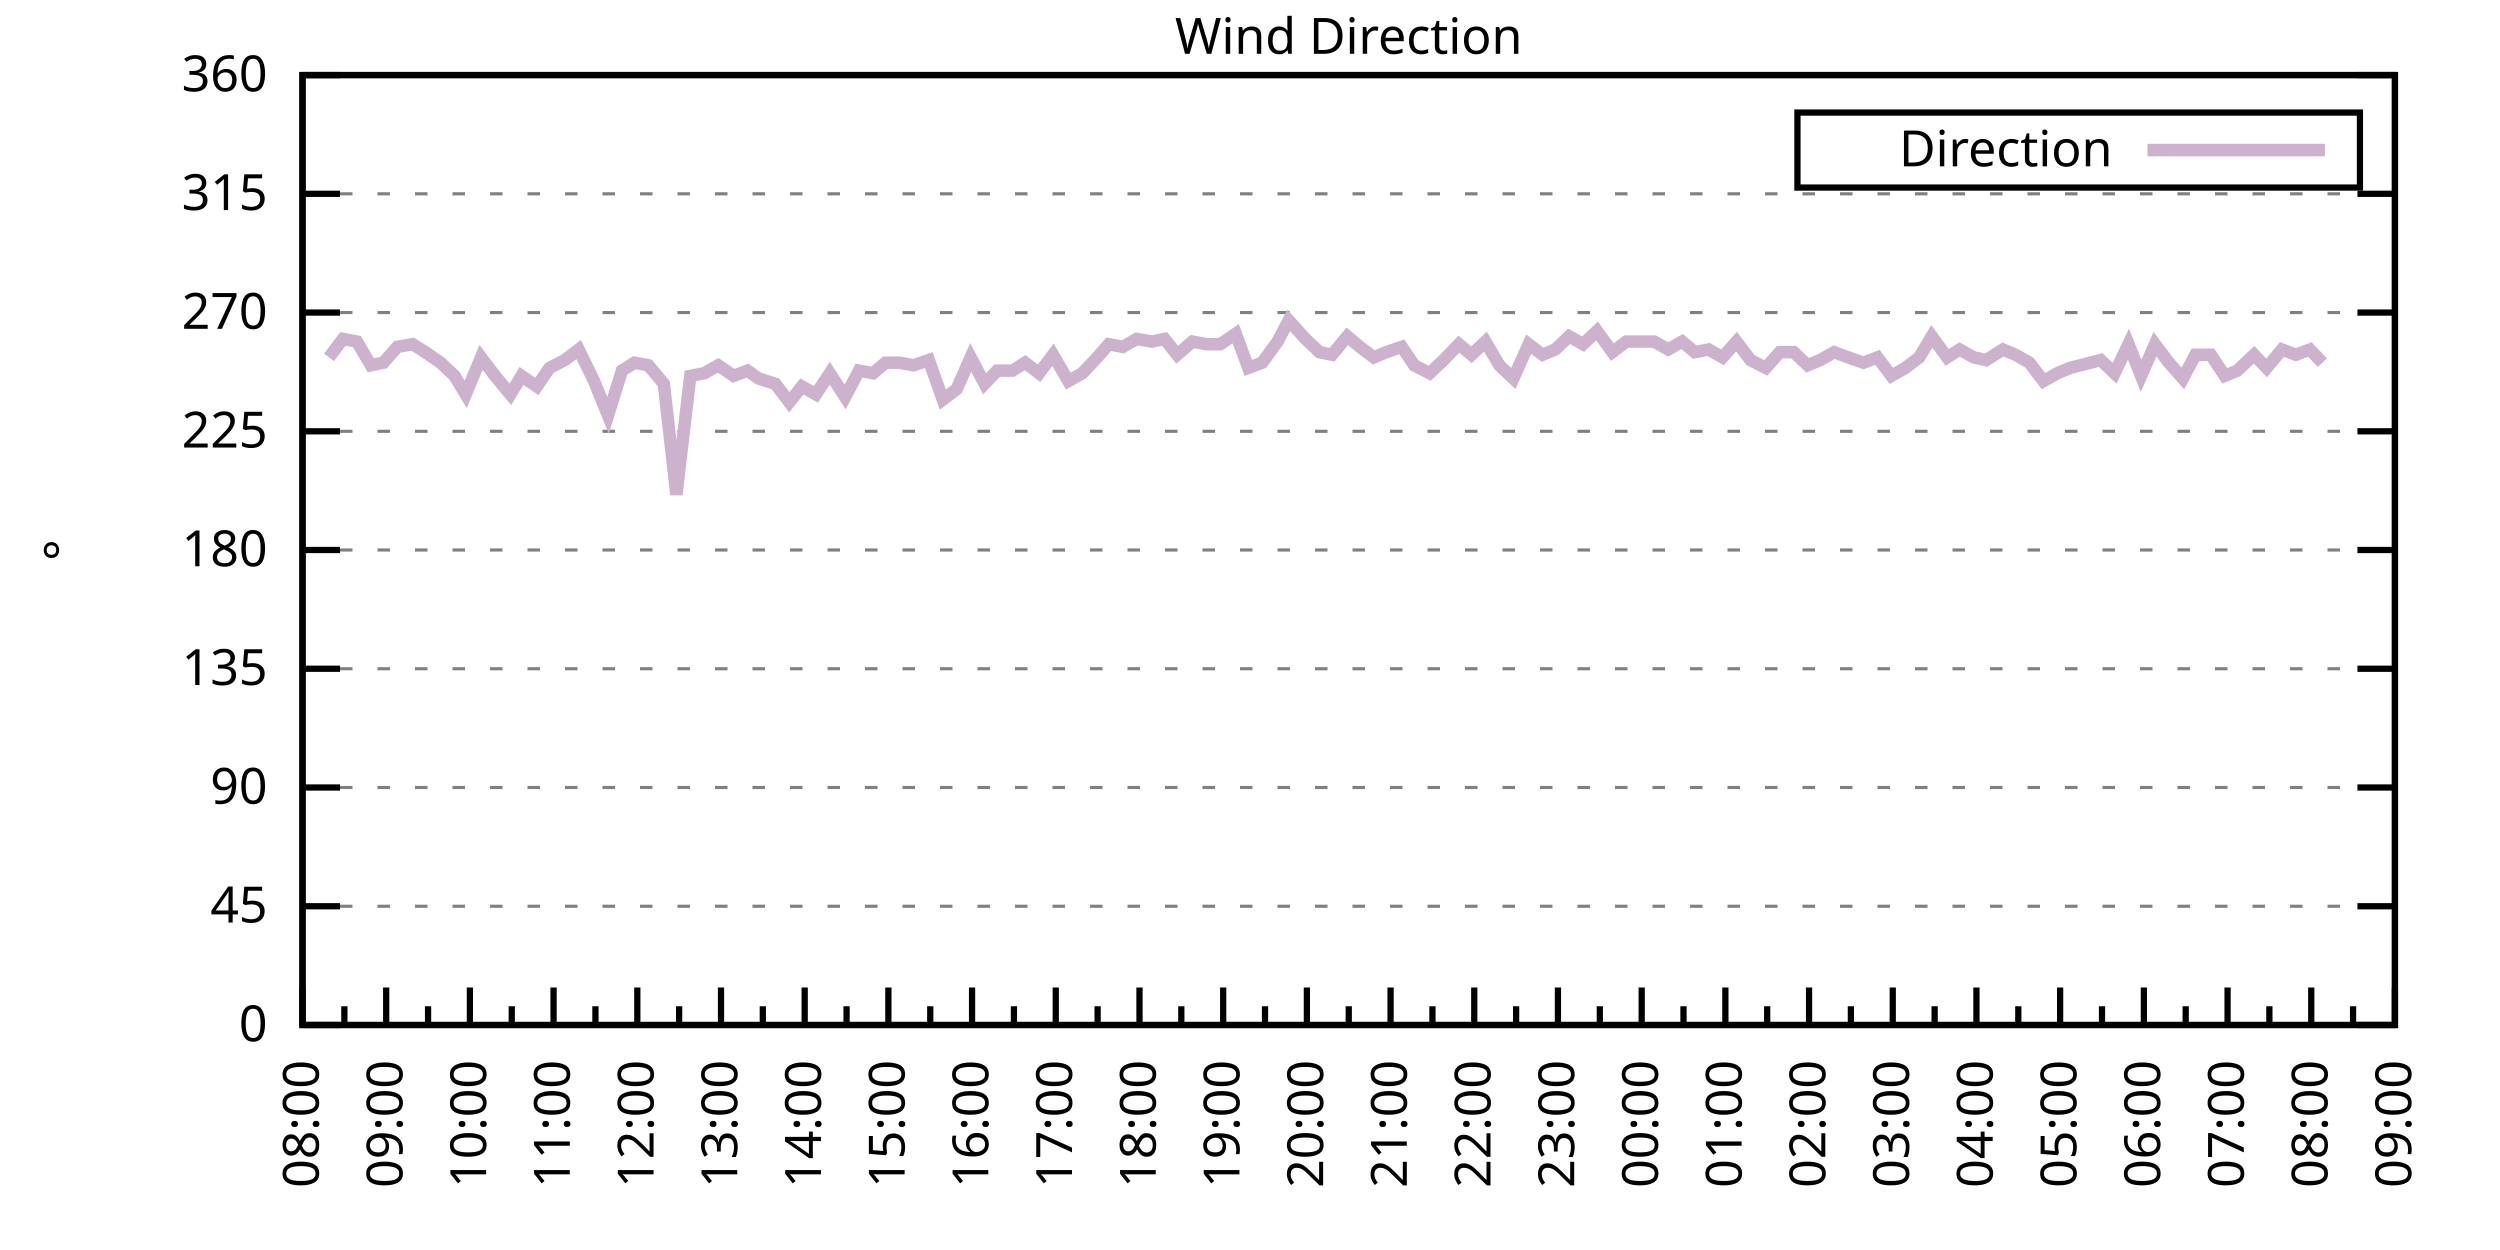
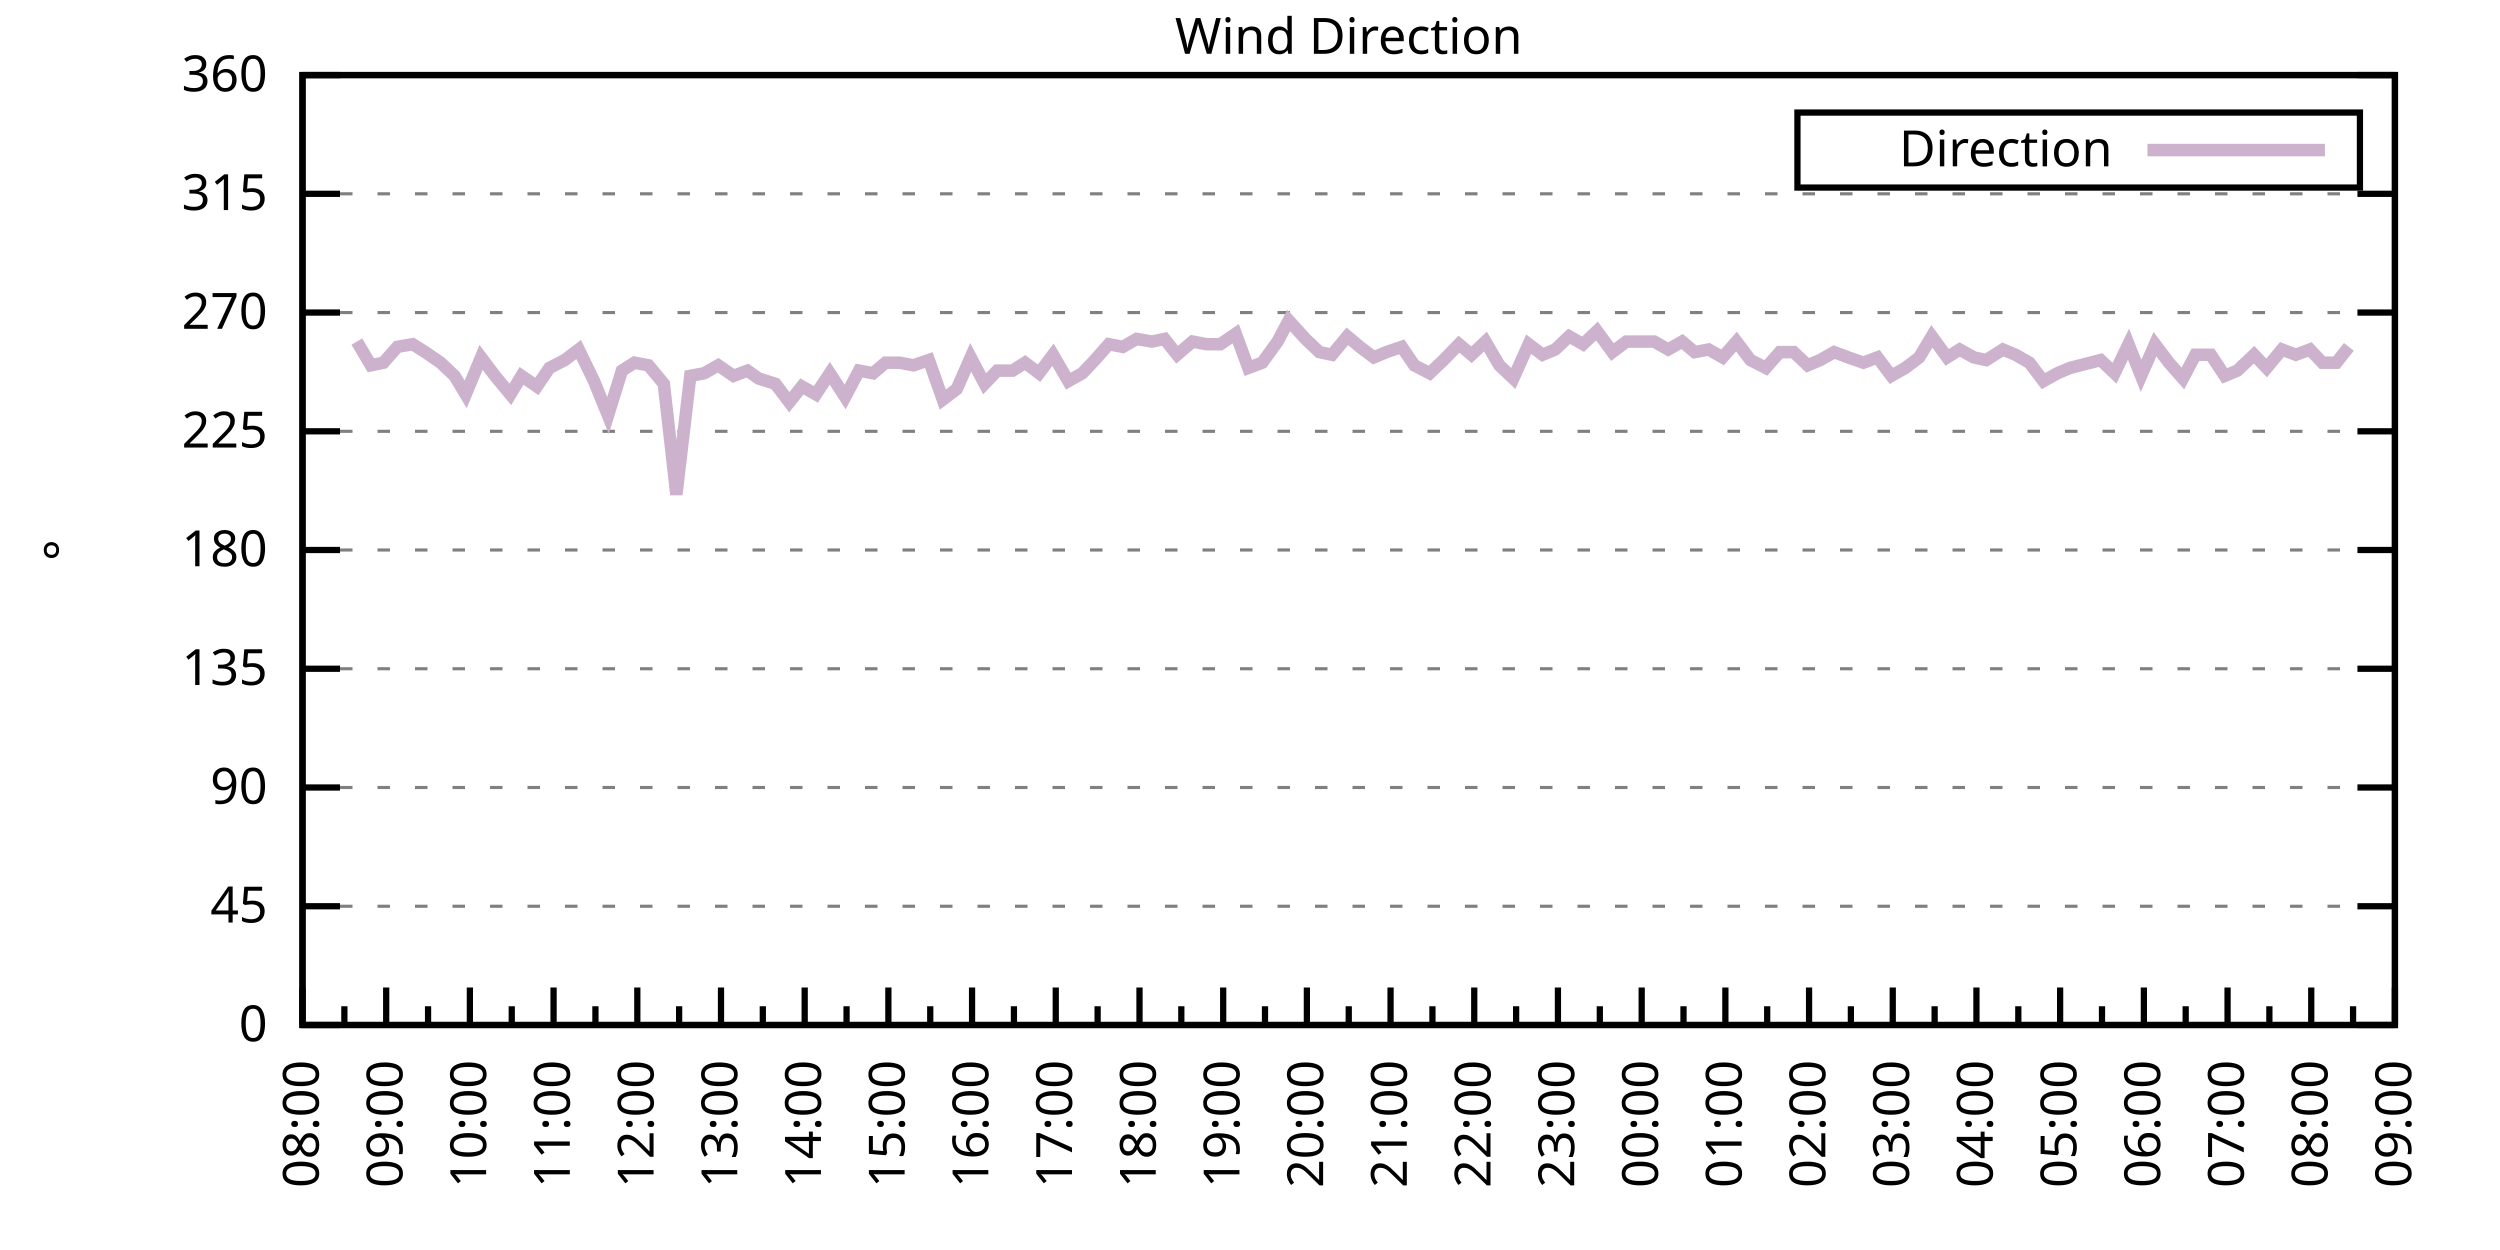
<svg xmlns="http://www.w3.org/2000/svg" xmlns:xlink="http://www.w3.org/1999/xlink" width="400" height="200" viewBox="0 0 400 200">
  <g id="gnuplot_canvas">
    <rect x="0" y="0" width="400" height="200" fill="none" />
    <defs>
      <circle id="gpDot" r="0.5" stroke-width="0.5" stroke="currentColor" />
      <path id="gpPt0" stroke-width="0.333" stroke="currentColor" d="M-1,0 h2 M0,-1 v2" />
      <path id="gpPt1" stroke-width="0.333" stroke="currentColor" d="M-1,-1 L1,1 M1,-1 L-1,1" />
      <path id="gpPt2" stroke-width="0.333" stroke="currentColor" d="M-1,0 L1,0 M0,-1 L0,1 M-1,-1 L1,1 M-1,1 L1,-1" />
      <rect id="gpPt3" stroke-width="0.333" stroke="currentColor" x="-1" y="-1" width="2" height="2" />
      <rect id="gpPt4" stroke-width="0.333" stroke="currentColor" fill="currentColor" x="-1" y="-1" width="2" height="2" />
      <circle id="gpPt5" stroke-width="0.333" stroke="currentColor" cx="0" cy="0" r="1" />
      <use xlink:href="#gpPt5" id="gpPt6" fill="currentColor" stroke="none" />
      <path id="gpPt7" stroke-width="0.333" stroke="currentColor" d="M0,-1.33 L-1.33,0.67 L1.33,0.67 z" />
      <use xlink:href="#gpPt7" id="gpPt8" fill="currentColor" stroke="none" />
      <use xlink:href="#gpPt7" id="gpPt9" stroke="currentColor" transform="rotate(180)" />
      <use xlink:href="#gpPt9" id="gpPt10" fill="currentColor" stroke="none" />
      <use xlink:href="#gpPt3" id="gpPt11" stroke="currentColor" transform="rotate(45)" />
      <use xlink:href="#gpPt11" id="gpPt12" fill="currentColor" stroke="none" />
      <path id="gpPt13" stroke-width="0.333" stroke="currentColor" d="M0,1.330 L1.265,0.411 L0.782,-1.067 L-0.782,-1.076 L-1.265,0.411 z" />
      <use xlink:href="#gpPt13" id="gpPt14" fill="currentColor" stroke="none" />
      <filter id="textbox" filterUnits="objectBoundingBox" x="0" y="0" height="1" width="1">
        <feFlood flood-color="white" flood-opacity="1" result="bgnd" />
        <feComposite in="SourceGraphic" in2="bgnd" operator="atop" />
      </filter>
      <filter id="greybox" filterUnits="objectBoundingBox" x="0" y="0" height="1" width="1">
        <feFlood flood-color="lightgrey" flood-opacity="1" result="grey" />
        <feComposite in="SourceGraphic" in2="grey" operator="atop" />
      </filter>
    </defs>
    <g fill="none" color="white" stroke="currentColor" stroke-width="1.00" stroke-linecap="butt" stroke-linejoin="miter">
</g>
    <g fill="none" color="black" stroke="currentColor" stroke-width="1.00" stroke-linecap="butt" stroke-linejoin="miter">
      <g stroke="none" shape-rendering="crispEdges">
        <polygon fill="rgb(255, 255, 255)" points="48.40,164.00 383.18,164.00 383.18,12.02 48.40,12.02 " />
      </g>
    </g>
    <g fill="none" color="black" stroke="currentColor" stroke-width="1.00" stroke-linecap="butt" stroke-linejoin="miter">
</g>
    <g fill="none" color="black" stroke="black" stroke-width="0.50" stroke-linecap="butt" stroke-linejoin="miter">
</g>
    <g fill="none" color="gray" stroke="currentColor" stroke-width="0.50" stroke-linecap="butt" stroke-linejoin="miter">
      <path stroke="gray" stroke-dasharray="2,4" class="gridline" d="M48.40,164.00 L383.19,164.00  " />
    </g>
    <g fill="none" color="gray" stroke="gray" stroke-width="1.00" stroke-linecap="butt" stroke-linejoin="miter">
</g>
    <g fill="none" color="black" stroke="currentColor" stroke-width="1.00" stroke-linecap="butt" stroke-linejoin="miter">
      <path stroke="black" d="M48.40,164.00 L54.40,164.00 M383.19,164.00 L377.19,164.00  " />
      <g transform="translate(42.80,166.60)" stroke="none" fill="black" font-family="Sans" font-size="8.00" text-anchor="end">
        <text>
          <tspan font-family="Sans"> 0</tspan>
        </text>
      </g>
    </g>
    <g fill="none" color="black" stroke="currentColor" stroke-width="1.00" stroke-linecap="butt" stroke-linejoin="miter">
</g>
    <g fill="none" color="black" stroke="black" stroke-width="0.50" stroke-linecap="butt" stroke-linejoin="miter">
</g>
    <g fill="none" color="gray" stroke="currentColor" stroke-width="0.50" stroke-linecap="butt" stroke-linejoin="miter">
      <path stroke="gray" stroke-dasharray="2,4" class="gridline" d="M48.40,145.00 L383.19,145.00  " />
    </g>
    <g fill="none" color="gray" stroke="gray" stroke-width="1.00" stroke-linecap="butt" stroke-linejoin="miter">
</g>
    <g fill="none" color="black" stroke="currentColor" stroke-width="1.00" stroke-linecap="butt" stroke-linejoin="miter">
      <path stroke="black" d="M48.40,145.00 L54.40,145.00 M383.19,145.00 L377.19,145.00  " />
      <g transform="translate(42.80,147.60)" stroke="none" fill="black" font-family="Sans" font-size="8.00" text-anchor="end">
        <text>
          <tspan font-family="Sans"> 45</tspan>
        </text>
      </g>
    </g>
    <g fill="none" color="black" stroke="currentColor" stroke-width="1.00" stroke-linecap="butt" stroke-linejoin="miter">
</g>
    <g fill="none" color="black" stroke="black" stroke-width="0.50" stroke-linecap="butt" stroke-linejoin="miter">
</g>
    <g fill="none" color="gray" stroke="currentColor" stroke-width="0.50" stroke-linecap="butt" stroke-linejoin="miter">
      <path stroke="gray" stroke-dasharray="2,4" class="gridline" d="M48.40,126.00 L383.19,126.00  " />
    </g>
    <g fill="none" color="gray" stroke="gray" stroke-width="1.00" stroke-linecap="butt" stroke-linejoin="miter">
</g>
    <g fill="none" color="black" stroke="currentColor" stroke-width="1.00" stroke-linecap="butt" stroke-linejoin="miter">
      <path stroke="black" d="M48.40,126.00 L54.40,126.00 M383.19,126.00 L377.19,126.00  " />
      <g transform="translate(42.80,128.60)" stroke="none" fill="black" font-family="Sans" font-size="8.00" text-anchor="end">
        <text>
          <tspan font-family="Sans"> 90</tspan>
        </text>
      </g>
    </g>
    <g fill="none" color="black" stroke="currentColor" stroke-width="1.00" stroke-linecap="butt" stroke-linejoin="miter">
</g>
    <g fill="none" color="black" stroke="black" stroke-width="0.50" stroke-linecap="butt" stroke-linejoin="miter">
</g>
    <g fill="none" color="gray" stroke="currentColor" stroke-width="0.50" stroke-linecap="butt" stroke-linejoin="miter">
      <path stroke="gray" stroke-dasharray="2,4" class="gridline" d="M48.40,107.00 L383.19,107.00  " />
    </g>
    <g fill="none" color="gray" stroke="gray" stroke-width="1.00" stroke-linecap="butt" stroke-linejoin="miter">
</g>
    <g fill="none" color="black" stroke="currentColor" stroke-width="1.00" stroke-linecap="butt" stroke-linejoin="miter">
      <path stroke="black" d="M48.40,107.00 L54.40,107.00 M383.19,107.00 L377.19,107.00  " />
      <g transform="translate(42.80,109.60)" stroke="none" fill="black" font-family="Sans" font-size="8.00" text-anchor="end">
        <text>
          <tspan font-family="Sans"> 135</tspan>
        </text>
      </g>
    </g>
    <g fill="none" color="black" stroke="currentColor" stroke-width="1.00" stroke-linecap="butt" stroke-linejoin="miter">
</g>
    <g fill="none" color="black" stroke="black" stroke-width="0.50" stroke-linecap="butt" stroke-linejoin="miter">
</g>
    <g fill="none" color="gray" stroke="currentColor" stroke-width="0.50" stroke-linecap="butt" stroke-linejoin="miter">
      <path stroke="gray" stroke-dasharray="2,4" class="gridline" d="M48.40,88.00 L383.19,88.00  " />
    </g>
    <g fill="none" color="gray" stroke="gray" stroke-width="1.00" stroke-linecap="butt" stroke-linejoin="miter">
</g>
    <g fill="none" color="black" stroke="currentColor" stroke-width="1.00" stroke-linecap="butt" stroke-linejoin="miter">
      <path stroke="black" d="M48.40,88.00 L54.40,88.00 M383.19,88.00 L377.19,88.00  " />
      <g transform="translate(42.80,90.60)" stroke="none" fill="black" font-family="Sans" font-size="8.00" text-anchor="end">
        <text>
          <tspan font-family="Sans"> 180</tspan>
        </text>
      </g>
    </g>
    <g fill="none" color="black" stroke="currentColor" stroke-width="1.00" stroke-linecap="butt" stroke-linejoin="miter">
</g>
    <g fill="none" color="black" stroke="black" stroke-width="0.50" stroke-linecap="butt" stroke-linejoin="miter">
</g>
    <g fill="none" color="gray" stroke="currentColor" stroke-width="0.50" stroke-linecap="butt" stroke-linejoin="miter">
      <path stroke="gray" stroke-dasharray="2,4" class="gridline" d="M48.40,69.01 L383.19,69.01  " />
    </g>
    <g fill="none" color="gray" stroke="gray" stroke-width="1.00" stroke-linecap="butt" stroke-linejoin="miter">
</g>
    <g fill="none" color="black" stroke="currentColor" stroke-width="1.00" stroke-linecap="butt" stroke-linejoin="miter">
      <path stroke="black" d="M48.40,69.01 L54.40,69.01 M383.19,69.01 L377.19,69.01  " />
      <g transform="translate(42.80,71.61)" stroke="none" fill="black" font-family="Sans" font-size="8.00" text-anchor="end">
        <text>
          <tspan font-family="Sans"> 225</tspan>
        </text>
      </g>
    </g>
    <g fill="none" color="black" stroke="currentColor" stroke-width="1.00" stroke-linecap="butt" stroke-linejoin="miter">
</g>
    <g fill="none" color="black" stroke="black" stroke-width="0.50" stroke-linecap="butt" stroke-linejoin="miter">
</g>
    <g fill="none" color="gray" stroke="currentColor" stroke-width="0.50" stroke-linecap="butt" stroke-linejoin="miter">
      <path stroke="gray" stroke-dasharray="2,4" class="gridline" d="M48.40,50.01 L383.19,50.01  " />
    </g>
    <g fill="none" color="gray" stroke="gray" stroke-width="1.00" stroke-linecap="butt" stroke-linejoin="miter">
</g>
    <g fill="none" color="black" stroke="currentColor" stroke-width="1.00" stroke-linecap="butt" stroke-linejoin="miter">
      <path stroke="black" d="M48.40,50.01 L54.40,50.01 M383.19,50.01 L377.19,50.01  " />
      <g transform="translate(42.80,52.61)" stroke="none" fill="black" font-family="Sans" font-size="8.00" text-anchor="end">
        <text>
          <tspan font-family="Sans"> 270</tspan>
        </text>
      </g>
    </g>
    <g fill="none" color="black" stroke="currentColor" stroke-width="1.00" stroke-linecap="butt" stroke-linejoin="miter">
</g>
    <g fill="none" color="black" stroke="black" stroke-width="0.50" stroke-linecap="butt" stroke-linejoin="miter">
</g>
    <g fill="none" color="gray" stroke="currentColor" stroke-width="0.50" stroke-linecap="butt" stroke-linejoin="miter">
      <path stroke="gray" stroke-dasharray="2,4" class="gridline" d="M48.40,31.01 L383.19,31.01  " />
    </g>
    <g fill="none" color="gray" stroke="gray" stroke-width="1.00" stroke-linecap="butt" stroke-linejoin="miter">
</g>
    <g fill="none" color="black" stroke="currentColor" stroke-width="1.00" stroke-linecap="butt" stroke-linejoin="miter">
      <path stroke="black" d="M48.40,31.01 L54.40,31.01 M383.19,31.01 L377.19,31.01  " />
      <g transform="translate(42.80,33.61)" stroke="none" fill="black" font-family="Sans" font-size="8.00" text-anchor="end">
        <text>
          <tspan font-family="Sans"> 315</tspan>
        </text>
      </g>
    </g>
    <g fill="none" color="black" stroke="currentColor" stroke-width="1.00" stroke-linecap="butt" stroke-linejoin="miter">
</g>
    <g fill="none" color="black" stroke="black" stroke-width="0.50" stroke-linecap="butt" stroke-linejoin="miter">
</g>
    <g fill="none" color="gray" stroke="currentColor" stroke-width="0.50" stroke-linecap="butt" stroke-linejoin="miter">
      <path stroke="gray" stroke-dasharray="2,4" class="gridline" d="M48.40,12.01 L383.19,12.01  " />
    </g>
    <g fill="none" color="gray" stroke="gray" stroke-width="1.00" stroke-linecap="butt" stroke-linejoin="miter">
</g>
    <g fill="none" color="black" stroke="currentColor" stroke-width="1.00" stroke-linecap="butt" stroke-linejoin="miter">
      <path stroke="black" d="M48.40,12.01 L54.40,12.01 M383.19,12.01 L377.19,12.01  " />
      <g transform="translate(42.80,14.61)" stroke="none" fill="black" font-family="Sans" font-size="8.00" text-anchor="end">
        <text>
          <tspan font-family="Sans"> 360</tspan>
        </text>
      </g>
    </g>
    <g fill="none" color="black" stroke="currentColor" stroke-width="1.00" stroke-linecap="butt" stroke-linejoin="miter">
      <path stroke="black" d="M48.40,164.00 L48.40,158.00  " />
      <g transform="translate(51.00,169.60) rotate(270)" stroke="none" fill="black" font-family="Sans" font-size="8.00" text-anchor="end">
        <text>
          <tspan font-family="Sans">08:00</tspan>
        </text>
      </g>
    </g>
    <g fill="none" color="black" stroke="currentColor" stroke-width="1.00" stroke-linecap="butt" stroke-linejoin="miter">
      <path stroke="black" d="M55.10,164.00 L55.10,161.00 M61.79,164.00 L61.79,158.00  " />
      <g transform="translate(64.39,169.60) rotate(270)" stroke="none" fill="black" font-family="Sans" font-size="8.00" text-anchor="end">
        <text>
          <tspan font-family="Sans">09:00</tspan>
        </text>
      </g>
    </g>
    <g fill="none" color="black" stroke="currentColor" stroke-width="1.00" stroke-linecap="butt" stroke-linejoin="miter">
      <path stroke="black" d="M68.49,164.00 L68.49,161.00 M75.18,164.00 L75.18,158.00  " />
      <g transform="translate(77.78,169.60) rotate(270)" stroke="none" fill="black" font-family="Sans" font-size="8.00" text-anchor="end">
        <text>
          <tspan font-family="Sans">10:00</tspan>
        </text>
      </g>
    </g>
    <g fill="none" color="black" stroke="currentColor" stroke-width="1.00" stroke-linecap="butt" stroke-linejoin="miter">
      <path stroke="black" d="M81.88,164.00 L81.88,161.00 M88.57,164.00 L88.57,158.00  " />
      <g transform="translate(91.17,169.60) rotate(270)" stroke="none" fill="black" font-family="Sans" font-size="8.00" text-anchor="end">
        <text>
          <tspan font-family="Sans">11:00</tspan>
        </text>
      </g>
    </g>
    <g fill="none" color="black" stroke="currentColor" stroke-width="1.00" stroke-linecap="butt" stroke-linejoin="miter">
      <path stroke="black" d="M95.27,164.00 L95.27,161.00 M101.97,164.00 L101.97,158.00  " />
      <g transform="translate(104.57,169.60) rotate(270)" stroke="none" fill="black" font-family="Sans" font-size="8.00" text-anchor="end">
        <text>
          <tspan font-family="Sans">12:00</tspan>
        </text>
      </g>
    </g>
    <g fill="none" color="black" stroke="currentColor" stroke-width="1.00" stroke-linecap="butt" stroke-linejoin="miter">
      <path stroke="black" d="M108.66,164.00 L108.66,161.00 M115.36,164.00 L115.36,158.00  " />
      <g transform="translate(117.96,169.60) rotate(270)" stroke="none" fill="black" font-family="Sans" font-size="8.00" text-anchor="end">
        <text>
          <tspan font-family="Sans">13:00</tspan>
        </text>
      </g>
    </g>
    <g fill="none" color="black" stroke="currentColor" stroke-width="1.00" stroke-linecap="butt" stroke-linejoin="miter">
      <path stroke="black" d="M122.05,164.00 L122.05,161.00 M128.75,164.00 L128.75,158.00  " />
      <g transform="translate(131.35,169.60) rotate(270)" stroke="none" fill="black" font-family="Sans" font-size="8.00" text-anchor="end">
        <text>
          <tspan font-family="Sans">14:00</tspan>
        </text>
      </g>
    </g>
    <g fill="none" color="black" stroke="currentColor" stroke-width="1.00" stroke-linecap="butt" stroke-linejoin="miter">
      <path stroke="black" d="M135.45,164.00 L135.45,161.00 M142.14,164.00 L142.14,158.00  " />
      <g transform="translate(144.74,169.60) rotate(270)" stroke="none" fill="black" font-family="Sans" font-size="8.00" text-anchor="end">
        <text>
          <tspan font-family="Sans">15:00</tspan>
        </text>
      </g>
    </g>
    <g fill="none" color="black" stroke="currentColor" stroke-width="1.00" stroke-linecap="butt" stroke-linejoin="miter">
      <path stroke="black" d="M148.84,164.00 L148.84,161.00 M155.53,164.00 L155.53,158.00  " />
      <g transform="translate(158.13,169.60) rotate(270)" stroke="none" fill="black" font-family="Sans" font-size="8.00" text-anchor="end">
        <text>
          <tspan font-family="Sans">16:00</tspan>
        </text>
      </g>
    </g>
    <g fill="none" color="black" stroke="currentColor" stroke-width="1.00" stroke-linecap="butt" stroke-linejoin="miter">
      <path stroke="black" d="M162.23,164.00 L162.23,161.00 M168.92,164.00 L168.92,158.00  " />
      <g transform="translate(171.52,169.60) rotate(270)" stroke="none" fill="black" font-family="Sans" font-size="8.00" text-anchor="end">
        <text>
          <tspan font-family="Sans">17:00</tspan>
        </text>
      </g>
    </g>
    <g fill="none" color="black" stroke="currentColor" stroke-width="1.00" stroke-linecap="butt" stroke-linejoin="miter">
      <path stroke="black" d="M175.62,164.00 L175.62,161.00 M182.32,164.00 L182.32,158.00  " />
      <g transform="translate(184.92,169.60) rotate(270)" stroke="none" fill="black" font-family="Sans" font-size="8.00" text-anchor="end">
        <text>
          <tspan font-family="Sans">18:00</tspan>
        </text>
      </g>
    </g>
    <g fill="none" color="black" stroke="currentColor" stroke-width="1.00" stroke-linecap="butt" stroke-linejoin="miter">
      <path stroke="black" d="M189.01,164.00 L189.01,161.00 M195.71,164.00 L195.71,158.00  " />
      <g transform="translate(198.31,169.60) rotate(270)" stroke="none" fill="black" font-family="Sans" font-size="8.00" text-anchor="end">
        <text>
          <tspan font-family="Sans">19:00</tspan>
        </text>
      </g>
    </g>
    <g fill="none" color="black" stroke="currentColor" stroke-width="1.00" stroke-linecap="butt" stroke-linejoin="miter">
      <path stroke="black" d="M202.40,164.00 L202.40,161.00 M209.10,164.00 L209.10,158.00  " />
      <g transform="translate(211.70,169.60) rotate(270)" stroke="none" fill="black" font-family="Sans" font-size="8.00" text-anchor="end">
        <text>
          <tspan font-family="Sans">20:00</tspan>
        </text>
      </g>
    </g>
    <g fill="none" color="black" stroke="currentColor" stroke-width="1.00" stroke-linecap="butt" stroke-linejoin="miter">
      <path stroke="black" d="M215.80,164.00 L215.80,161.00 M222.49,164.00 L222.49,158.00  " />
      <g transform="translate(225.09,169.60) rotate(270)" stroke="none" fill="black" font-family="Sans" font-size="8.00" text-anchor="end">
        <text>
          <tspan font-family="Sans">21:00</tspan>
        </text>
      </g>
    </g>
    <g fill="none" color="black" stroke="currentColor" stroke-width="1.00" stroke-linecap="butt" stroke-linejoin="miter">
      <path stroke="black" d="M229.19,164.00 L229.19,161.00 M235.88,164.00 L235.88,158.00  " />
      <g transform="translate(238.48,169.60) rotate(270)" stroke="none" fill="black" font-family="Sans" font-size="8.00" text-anchor="end">
        <text>
          <tspan font-family="Sans">22:00</tspan>
        </text>
      </g>
    </g>
    <g fill="none" color="black" stroke="currentColor" stroke-width="1.00" stroke-linecap="butt" stroke-linejoin="miter">
      <path stroke="black" d="M242.58,164.00 L242.58,161.00 M249.27,164.00 L249.27,158.00  " />
      <g transform="translate(251.87,169.60) rotate(270)" stroke="none" fill="black" font-family="Sans" font-size="8.00" text-anchor="end">
        <text>
          <tspan font-family="Sans">23:00</tspan>
        </text>
      </g>
    </g>
    <g fill="none" color="black" stroke="currentColor" stroke-width="1.00" stroke-linecap="butt" stroke-linejoin="miter">
      <path stroke="black" d="M255.97,164.00 L255.97,161.00 M262.67,164.00 L262.67,158.00  " />
      <g transform="translate(265.27,169.60) rotate(270)" stroke="none" fill="black" font-family="Sans" font-size="8.00" text-anchor="end">
        <text>
          <tspan font-family="Sans">00:00</tspan>
        </text>
      </g>
    </g>
    <g fill="none" color="black" stroke="currentColor" stroke-width="1.00" stroke-linecap="butt" stroke-linejoin="miter">
      <path stroke="black" d="M269.36,164.00 L269.36,161.00 M276.06,164.00 L276.06,158.00  " />
      <g transform="translate(278.66,169.60) rotate(270)" stroke="none" fill="black" font-family="Sans" font-size="8.00" text-anchor="end">
        <text>
          <tspan font-family="Sans">01:00</tspan>
        </text>
      </g>
    </g>
    <g fill="none" color="black" stroke="currentColor" stroke-width="1.00" stroke-linecap="butt" stroke-linejoin="miter">
      <path stroke="black" d="M282.75,164.00 L282.75,161.00 M289.45,164.00 L289.45,158.00  " />
      <g transform="translate(292.05,169.60) rotate(270)" stroke="none" fill="black" font-family="Sans" font-size="8.00" text-anchor="end">
        <text>
          <tspan font-family="Sans">02:00</tspan>
        </text>
      </g>
    </g>
    <g fill="none" color="black" stroke="currentColor" stroke-width="1.00" stroke-linecap="butt" stroke-linejoin="miter">
      <path stroke="black" d="M296.14,164.00 L296.14,161.00 M302.84,164.00 L302.84,158.00  " />
      <g transform="translate(305.44,169.60) rotate(270)" stroke="none" fill="black" font-family="Sans" font-size="8.00" text-anchor="end">
        <text>
          <tspan font-family="Sans">03:00</tspan>
        </text>
      </g>
    </g>
    <g fill="none" color="black" stroke="currentColor" stroke-width="1.00" stroke-linecap="butt" stroke-linejoin="miter">
      <path stroke="black" d="M309.54,164.00 L309.54,161.00 M316.23,164.00 L316.23,158.00  " />
      <g transform="translate(318.83,169.60) rotate(270)" stroke="none" fill="black" font-family="Sans" font-size="8.00" text-anchor="end">
        <text>
          <tspan font-family="Sans">04:00</tspan>
        </text>
      </g>
    </g>
    <g fill="none" color="black" stroke="currentColor" stroke-width="1.00" stroke-linecap="butt" stroke-linejoin="miter">
      <path stroke="black" d="M322.93,164.00 L322.93,161.00 M329.62,164.00 L329.62,158.00  " />
      <g transform="translate(332.22,169.60) rotate(270)" stroke="none" fill="black" font-family="Sans" font-size="8.00" text-anchor="end">
        <text>
          <tspan font-family="Sans">05:00</tspan>
        </text>
      </g>
    </g>
    <g fill="none" color="black" stroke="currentColor" stroke-width="1.00" stroke-linecap="butt" stroke-linejoin="miter">
      <path stroke="black" d="M336.32,164.00 L336.32,161.00 M343.02,164.00 L343.02,158.00  " />
      <g transform="translate(345.62,169.60) rotate(270)" stroke="none" fill="black" font-family="Sans" font-size="8.00" text-anchor="end">
        <text>
          <tspan font-family="Sans">06:00</tspan>
        </text>
      </g>
    </g>
    <g fill="none" color="black" stroke="currentColor" stroke-width="1.00" stroke-linecap="butt" stroke-linejoin="miter">
      <path stroke="black" d="M349.71,164.00 L349.71,161.00 M356.41,164.00 L356.41,158.00  " />
      <g transform="translate(359.01,169.60) rotate(270)" stroke="none" fill="black" font-family="Sans" font-size="8.00" text-anchor="end">
        <text>
          <tspan font-family="Sans">07:00</tspan>
        </text>
      </g>
    </g>
    <g fill="none" color="black" stroke="currentColor" stroke-width="1.00" stroke-linecap="butt" stroke-linejoin="miter">
      <path stroke="black" d="M363.10,164.00 L363.10,161.00 M369.80,164.00 L369.80,158.00  " />
      <g transform="translate(372.40,169.60) rotate(270)" stroke="none" fill="black" font-family="Sans" font-size="8.00" text-anchor="end">
        <text>
          <tspan font-family="Sans">08:00</tspan>
        </text>
      </g>
    </g>
    <g fill="none" color="black" stroke="currentColor" stroke-width="1.00" stroke-linecap="butt" stroke-linejoin="miter">
      <path stroke="black" d="M376.49,164.00 L376.49,161.00 M383.19,164.00 L383.19,158.00  " />
      <g transform="translate(385.79,169.60) rotate(270)" stroke="none" fill="black" font-family="Sans" font-size="8.00" text-anchor="end">
        <text>
          <tspan font-family="Sans">09:00</tspan>
        </text>
      </g>
    </g>
    <g fill="none" color="black" stroke="currentColor" stroke-width="1.00" stroke-linecap="butt" stroke-linejoin="miter">
</g>
    <g fill="none" color="black" stroke="currentColor" stroke-width="1.00" stroke-linecap="butt" stroke-linejoin="miter">
      <path stroke="black" d="M48.40,12.01 L48.40,164.00 L383.19,164.00 L383.19,12.01 L48.40,12.01 Z  " />
    </g>
    <g fill="none" color="black" stroke="currentColor" stroke-width="1.00" stroke-linecap="butt" stroke-linejoin="miter">
      <g transform="translate(12.80,88.01) rotate(270)" stroke="none" fill="black" font-family="Sans" font-size="8.00" text-anchor="middle">
        <text>
          <tspan font-family="Sans">°</tspan>
        </text>
      </g>
    </g>
    <g fill="none" color="black" stroke="currentColor" stroke-width="1.00" stroke-linecap="butt" stroke-linejoin="miter">
</g>
    <g fill="none" color="black" stroke="currentColor" stroke-width="1.00" stroke-linecap="butt" stroke-linejoin="miter">
      <path stroke="black" d="M287.59,30.01 L287.59,18.01 L377.59,18.01 L377.59,30.01 L287.59,30.01 Z  " />
    </g>
    <g id="Wind_direction_plot_1">
      <g fill="none" color="white" stroke="black" stroke-width="2.00" stroke-linecap="butt" stroke-linejoin="miter">
</g>
      <g fill="none" color="black" stroke="currentColor" stroke-width="2.00" stroke-linecap="butt" stroke-linejoin="miter">
        <g transform="translate(337.99,26.61)" stroke="none" fill="black" font-family="Sans" font-size="8.00" text-anchor="end">
          <text>
            <tspan font-family="Sans">Direction</tspan>
          </text>
        </g>
      </g>
      <g fill="none" color="black" stroke="currentColor" stroke-width="2.00" stroke-linecap="butt" stroke-linejoin="miter">
-         <path stroke="rgb(204, 178, 204)" d="M343.59,24.01 L371.99,24.01 M52.64,57.18 L54.87,54.23 L57.10,54.65 L59.34,58.45 L61.35,58.03 L63.58,55.50   L66.03,55.07 L68.04,56.34 L70.50,58.03 L72.73,60.14 L74.51,63.10 L76.97,57.18 L79.20,60.14 L81.66,63.10   L83.44,60.14 L85.90,61.83 L87.91,58.87 L90.36,57.61 L92.59,55.92 L95.05,60.98 L97.28,66.47 L99.51,59.30   L101.52,58.03 L103.75,58.45 L106.21,61.41 L108.22,79.14 L110.45,60.14 L112.68,59.72 L114.91,58.45 L117.37,60.14   L119.60,59.30 L121.38,60.56 L124.06,61.41 L126.29,64.36 L128.30,61.83 L130.54,63.10 L132.77,59.72 L135.22,63.52   L137.45,59.30 L139.69,59.72 L141.69,58.03 L143.93,58.03 L146.16,58.45 L148.61,57.61 L150.85,63.94 L153.08,62.25   L155.31,57.18 L157.54,61.41 L159.55,59.30 L162.01,59.30 L164.01,58.03 L166.25,59.72 L168.48,56.76 L170.93,60.98   L173.17,59.72 L175.17,57.61 L177.41,55.07 L179.64,55.50 L181.87,54.23 L184.32,54.65 L186.33,54.23 L188.34,56.76   L190.80,54.65 L193.03,55.07 L195.26,55.07 L197.72,53.39 L199.73,58.87 L201.96,58.03 L204.41,54.65 L206.20,51.27   L208.88,54.23 L211.11,56.34 L213.12,56.76 L215.57,53.81 L217.58,55.50 L219.81,57.18 L221.82,56.34 L224.28,55.50   L226.29,58.45 L228.74,59.72 L230.97,57.61 L233.43,55.07 L235.44,56.76 L237.67,54.65 L239.90,58.45 L242.13,60.56   L244.59,55.07 L246.82,56.76 L248.83,55.92 L251.06,53.81 L253.29,55.07 L255.52,52.96 L257.98,56.34 L260.21,54.65   L262.44,54.65 L264.67,54.65 L266.91,55.92 L269.14,54.65 L271.15,56.34 L273.38,55.92 L275.61,57.18 L277.84,54.65   L280.07,57.61 L282.53,58.87 L284.76,56.34 L286.99,56.34 L289.23,58.45 L291.23,57.61 L293.47,56.34 L295.70,57.18   L298.15,58.03 L300.39,57.18 L302.62,60.14 L304.85,58.87 L307.08,57.18 L309.09,53.81 L311.54,57.18 L313.55,55.92   L315.79,57.18 L317.79,57.61 L320.47,55.92 L322.48,56.76 L324.71,58.03 L326.95,60.98 L329.18,59.72 L331.19,58.87   L336.10,57.61 L338.33,59.72 L340.56,55.07 L342.57,60.14 L344.80,55.07 L347.03,58.03 L349.26,60.56 L351.27,56.76   L353.73,56.76 L355.96,60.14 L357.97,59.30 L360.65,56.76 L362.66,58.87 L365.11,55.92 L367.34,56.76 L369.58,55.92   L371.58,58.03  " />
+         <path stroke="rgb(204, 178, 204)" d="M343.59,24.01 L371.99,24.01 M57.10,54.65 L59.34,58.45 L61.35,58.03 L63.58,55.50 L66.03,55.07 L68.04,56.34   L70.50,58.03 L72.73,60.14 L74.51,63.10 L76.97,57.18 L79.20,60.14 L81.66,63.10 L83.44,60.14 L85.90,61.83   L87.91,58.87 L90.36,57.61 L92.59,55.92 L95.05,60.98 L97.28,66.47 L99.51,59.30 L101.52,58.03 L103.75,58.45   L106.21,61.41 L108.22,79.14 L110.45,60.14 L112.68,59.72 L114.91,58.45 L117.37,60.14 L119.60,59.30 L121.38,60.56   L124.06,61.41 L126.29,64.36 L128.30,61.83 L130.54,63.10 L132.77,59.72 L135.22,63.52 L137.45,59.30 L139.69,59.72   L141.69,58.03 L143.93,58.03 L146.16,58.45 L148.61,57.61 L150.85,63.94 L153.08,62.25 L155.31,57.18 L157.54,61.41   L159.55,59.30 L162.01,59.30 L164.01,58.03 L166.25,59.72 L168.48,56.76 L170.93,60.98 L173.17,59.72 L175.17,57.61   L177.41,55.07 L179.64,55.50 L181.87,54.23 L184.32,54.65 L186.33,54.23 L188.34,56.76 L190.80,54.65 L193.03,55.07   L195.26,55.07 L197.72,53.39 L199.73,58.87 L201.96,58.03 L204.41,54.65 L206.20,51.27 L208.88,54.23 L211.11,56.34   L213.12,56.76 L215.57,53.81 L217.58,55.50 L219.81,57.18 L221.82,56.34 L224.28,55.50 L226.29,58.45 L228.74,59.72   L230.97,57.61 L233.43,55.07 L235.44,56.76 L237.67,54.65 L239.90,58.45 L242.13,60.56 L244.59,55.07 L246.82,56.76   L248.83,55.92 L251.06,53.81 L253.29,55.07 L255.52,52.96 L257.98,56.34 L260.21,54.65 L262.44,54.65 L264.67,54.65   L266.91,55.92 L269.14,54.65 L271.15,56.34 L273.38,55.92 L275.61,57.18 L277.84,54.65 L280.07,57.61 L282.53,58.87   L284.76,56.34 L286.99,56.34 L289.23,58.45 L291.23,57.61 L293.47,56.34 L295.70,57.18 L298.15,58.03 L300.39,57.18   L302.62,60.14 L304.85,58.87 L307.08,57.18 L309.09,53.81 L311.54,57.18 L313.55,55.92 L315.79,57.18 L317.79,57.61   L320.47,55.92 L322.48,56.76 L324.71,58.03 L326.95,60.98 L329.18,59.72 L331.19,58.87 L336.10,57.61 L338.33,59.72   L340.56,55.07 L342.57,60.14 L344.80,55.07 L347.03,58.03 L349.26,60.56 L351.27,56.76 L353.73,56.76 L355.96,60.14   L357.97,59.30 L360.65,56.76 L362.66,58.87 L365.11,55.92 L367.34,56.76 L369.58,55.92 L371.58,58.03 L373.82,58.03   L375.82,55.50  " />
      </g>
    </g>
    <g fill="none" color="black" stroke="currentColor" stroke-width="2.00" stroke-linecap="butt" stroke-linejoin="miter">
</g>
    <g fill="none" color="black" stroke="black" stroke-width="1.00" stroke-linecap="butt" stroke-linejoin="miter">
</g>
    <g fill="none" color="black" stroke="currentColor" stroke-width="1.00" stroke-linecap="butt" stroke-linejoin="miter">
      <path stroke="black" d="M48.40,12.01 L48.40,164.00 L383.19,164.00 L383.19,12.01 L48.40,12.01 Z  " />
    </g>
    <g fill="none" color="black" stroke="currentColor" stroke-width="1.00" stroke-linecap="butt" stroke-linejoin="miter">
      <g transform="translate(215.79,8.61)" stroke="none" fill="black" font-family="Sans" font-size="8.00" text-anchor="middle">
        <text>
          <tspan font-family="Sans">Wind Direction</tspan>
        </text>
      </g>
    </g>
    <g fill="none" color="black" stroke="currentColor" stroke-width="1.00" stroke-linecap="butt" stroke-linejoin="miter">
</g>
  </g>
</svg>
